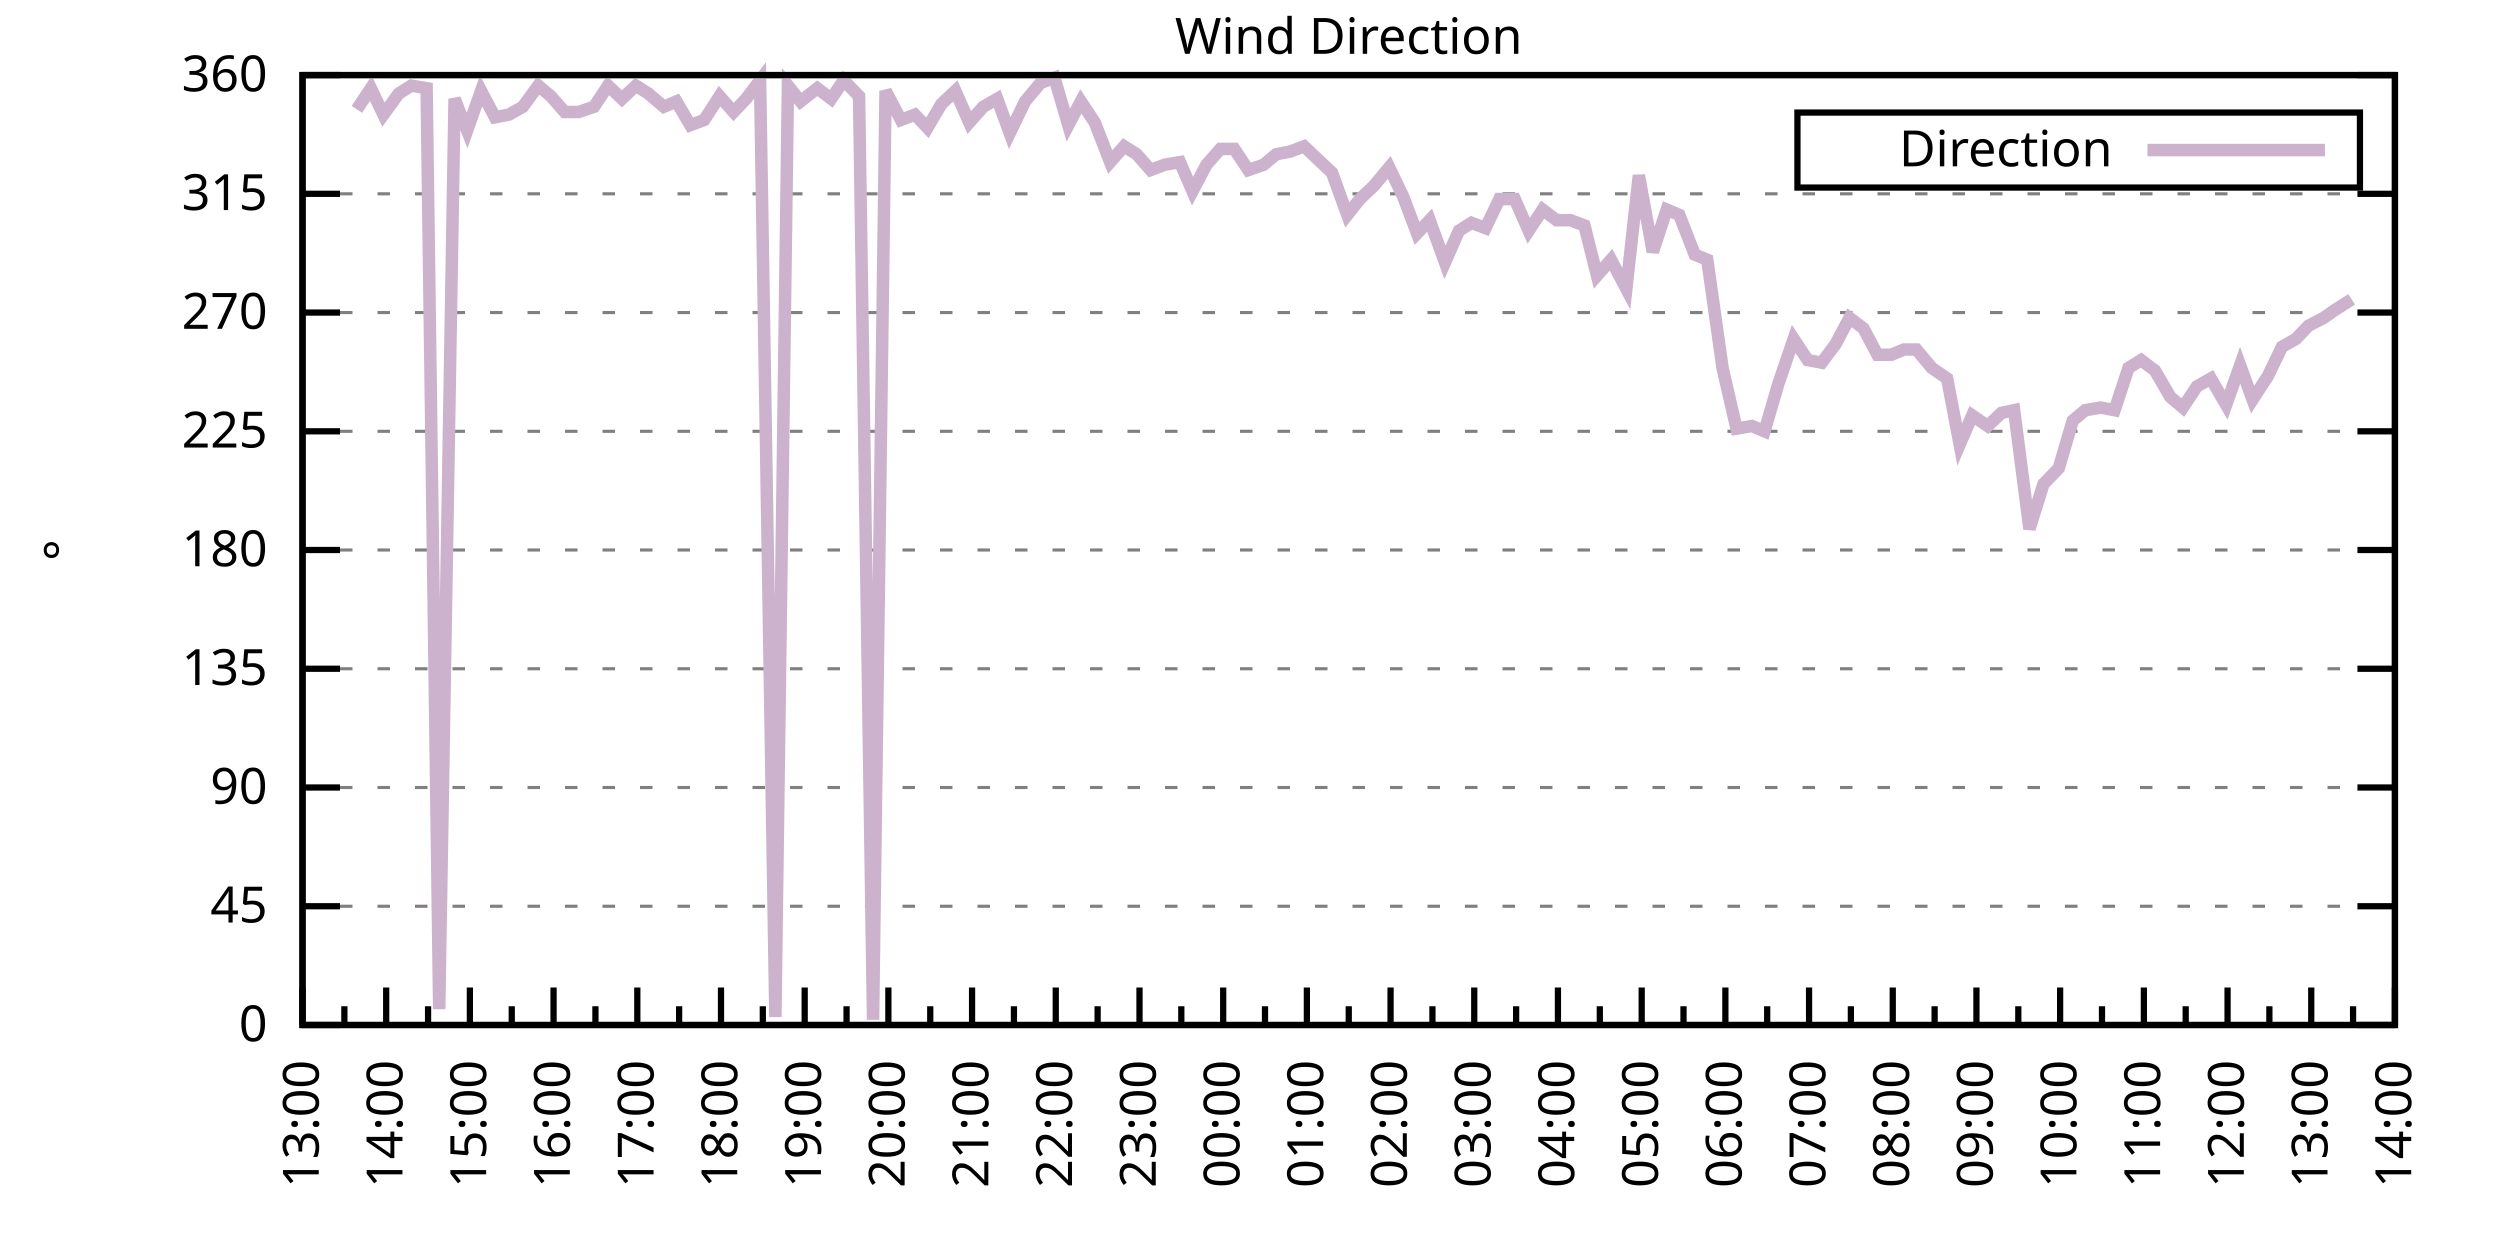
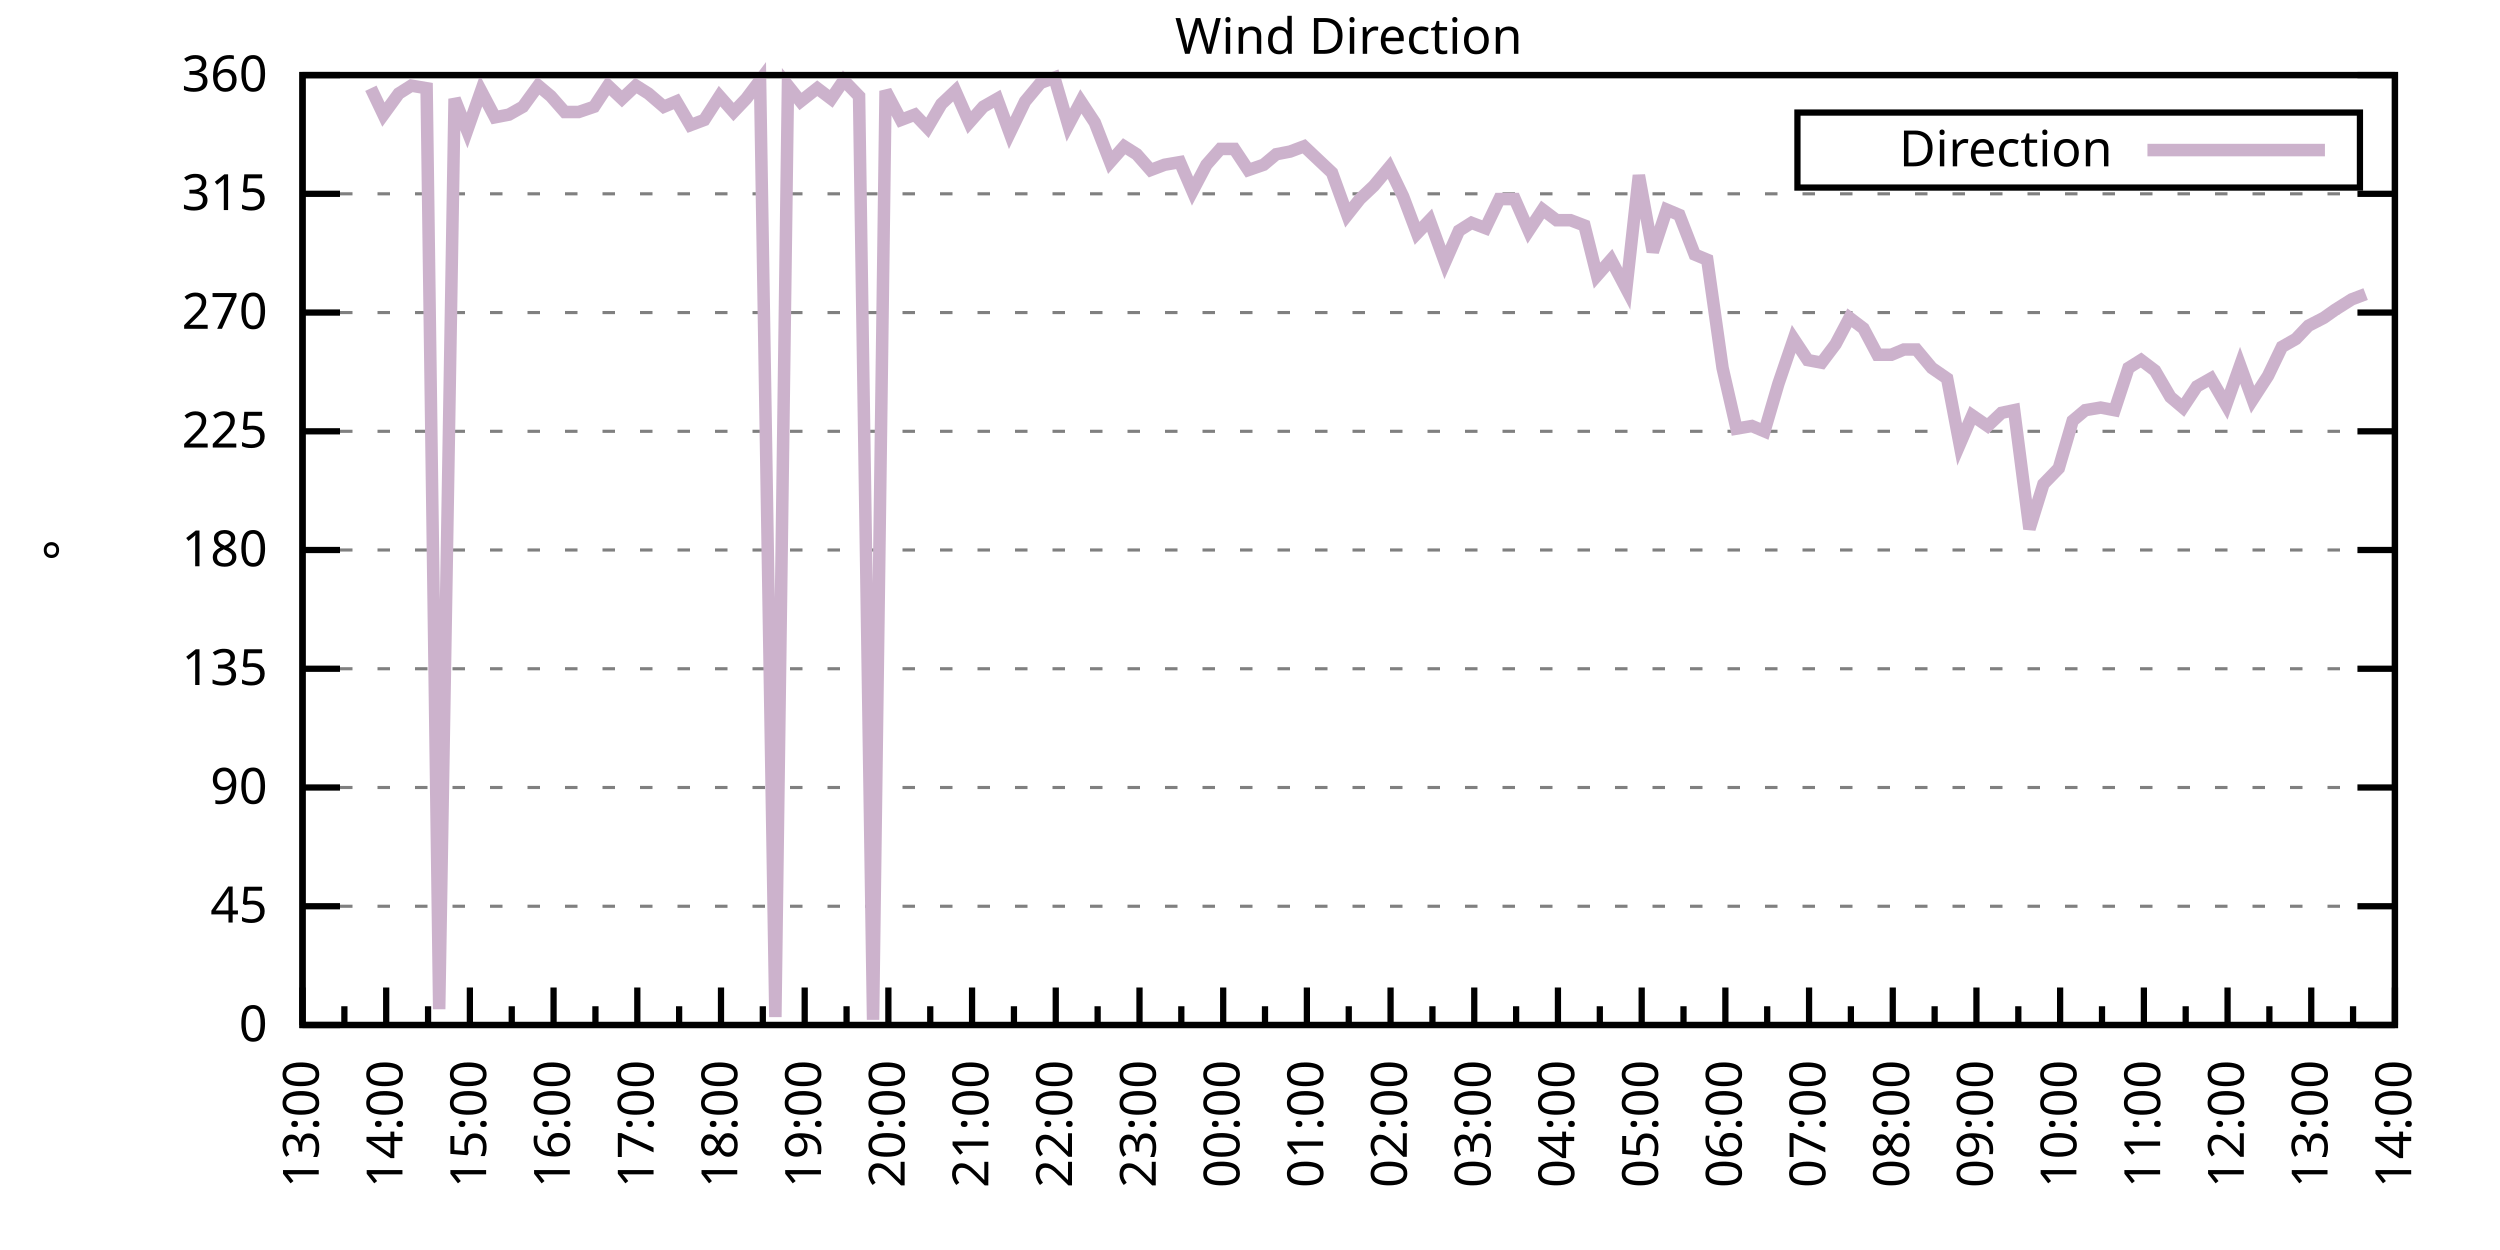
<svg xmlns="http://www.w3.org/2000/svg" xmlns:xlink="http://www.w3.org/1999/xlink" width="400" height="200" viewBox="0 0 400 200">
  <g id="gnuplot_canvas">
    <rect x="0" y="0" width="400" height="200" fill="none" />
    <defs>
      <circle id="gpDot" r="0.5" stroke-width="0.5" stroke="currentColor" />
      <path id="gpPt0" stroke-width="0.333" stroke="currentColor" d="M-1,0 h2 M0,-1 v2" />
      <path id="gpPt1" stroke-width="0.333" stroke="currentColor" d="M-1,-1 L1,1 M1,-1 L-1,1" />
      <path id="gpPt2" stroke-width="0.333" stroke="currentColor" d="M-1,0 L1,0 M0,-1 L0,1 M-1,-1 L1,1 M-1,1 L1,-1" />
      <rect id="gpPt3" stroke-width="0.333" stroke="currentColor" x="-1" y="-1" width="2" height="2" />
      <rect id="gpPt4" stroke-width="0.333" stroke="currentColor" fill="currentColor" x="-1" y="-1" width="2" height="2" />
      <circle id="gpPt5" stroke-width="0.333" stroke="currentColor" cx="0" cy="0" r="1" />
      <use xlink:href="#gpPt5" id="gpPt6" fill="currentColor" stroke="none" />
      <path id="gpPt7" stroke-width="0.333" stroke="currentColor" d="M0,-1.33 L-1.33,0.67 L1.33,0.67 z" />
      <use xlink:href="#gpPt7" id="gpPt8" fill="currentColor" stroke="none" />
      <use xlink:href="#gpPt7" id="gpPt9" stroke="currentColor" transform="rotate(180)" />
      <use xlink:href="#gpPt9" id="gpPt10" fill="currentColor" stroke="none" />
      <use xlink:href="#gpPt3" id="gpPt11" stroke="currentColor" transform="rotate(45)" />
      <use xlink:href="#gpPt11" id="gpPt12" fill="currentColor" stroke="none" />
      <path id="gpPt13" stroke-width="0.333" stroke="currentColor" d="M0,1.330 L1.265,0.411 L0.782,-1.067 L-0.782,-1.076 L-1.265,0.411 z" />
      <use xlink:href="#gpPt13" id="gpPt14" fill="currentColor" stroke="none" />
      <filter id="textbox" filterUnits="objectBoundingBox" x="0" y="0" height="1" width="1">
        <feFlood flood-color="white" flood-opacity="1" result="bgnd" />
        <feComposite in="SourceGraphic" in2="bgnd" operator="atop" />
      </filter>
      <filter id="greybox" filterUnits="objectBoundingBox" x="0" y="0" height="1" width="1">
        <feFlood flood-color="lightgrey" flood-opacity="1" result="grey" />
        <feComposite in="SourceGraphic" in2="grey" operator="atop" />
      </filter>
    </defs>
    <g fill="none" color="white" stroke="currentColor" stroke-width="1.00" stroke-linecap="butt" stroke-linejoin="miter">
</g>
    <g fill="none" color="black" stroke="currentColor" stroke-width="1.00" stroke-linecap="butt" stroke-linejoin="miter">
      <g stroke="none" shape-rendering="crispEdges">
        <polygon fill="rgb(255, 255, 255)" points="48.40,164.00 383.18,164.00 383.18,12.02 48.40,12.02 " />
      </g>
    </g>
    <g fill="none" color="black" stroke="currentColor" stroke-width="1.00" stroke-linecap="butt" stroke-linejoin="miter">
</g>
    <g fill="none" color="black" stroke="black" stroke-width="0.50" stroke-linecap="butt" stroke-linejoin="miter">
</g>
    <g fill="none" color="gray" stroke="currentColor" stroke-width="0.50" stroke-linecap="butt" stroke-linejoin="miter">
      <path stroke="gray" stroke-dasharray="2,4" class="gridline" d="M48.40,164.00 L383.19,164.00  " />
    </g>
    <g fill="none" color="gray" stroke="gray" stroke-width="1.00" stroke-linecap="butt" stroke-linejoin="miter">
</g>
    <g fill="none" color="black" stroke="currentColor" stroke-width="1.00" stroke-linecap="butt" stroke-linejoin="miter">
      <path stroke="black" d="M48.40,164.00 L54.40,164.00 M383.19,164.00 L377.19,164.00  " />
      <g transform="translate(42.80,166.60)" stroke="none" fill="black" font-family="Sans" font-size="8.00" text-anchor="end">
        <text>
          <tspan font-family="Sans"> 0</tspan>
        </text>
      </g>
    </g>
    <g fill="none" color="black" stroke="currentColor" stroke-width="1.00" stroke-linecap="butt" stroke-linejoin="miter">
</g>
    <g fill="none" color="black" stroke="black" stroke-width="0.50" stroke-linecap="butt" stroke-linejoin="miter">
</g>
    <g fill="none" color="gray" stroke="currentColor" stroke-width="0.50" stroke-linecap="butt" stroke-linejoin="miter">
      <path stroke="gray" stroke-dasharray="2,4" class="gridline" d="M48.40,145.00 L383.19,145.00  " />
    </g>
    <g fill="none" color="gray" stroke="gray" stroke-width="1.00" stroke-linecap="butt" stroke-linejoin="miter">
</g>
    <g fill="none" color="black" stroke="currentColor" stroke-width="1.00" stroke-linecap="butt" stroke-linejoin="miter">
      <path stroke="black" d="M48.40,145.00 L54.40,145.00 M383.19,145.00 L377.19,145.00  " />
      <g transform="translate(42.80,147.60)" stroke="none" fill="black" font-family="Sans" font-size="8.00" text-anchor="end">
        <text>
          <tspan font-family="Sans"> 45</tspan>
        </text>
      </g>
    </g>
    <g fill="none" color="black" stroke="currentColor" stroke-width="1.00" stroke-linecap="butt" stroke-linejoin="miter">
</g>
    <g fill="none" color="black" stroke="black" stroke-width="0.50" stroke-linecap="butt" stroke-linejoin="miter">
</g>
    <g fill="none" color="gray" stroke="currentColor" stroke-width="0.50" stroke-linecap="butt" stroke-linejoin="miter">
      <path stroke="gray" stroke-dasharray="2,4" class="gridline" d="M48.40,126.00 L383.19,126.00  " />
    </g>
    <g fill="none" color="gray" stroke="gray" stroke-width="1.00" stroke-linecap="butt" stroke-linejoin="miter">
</g>
    <g fill="none" color="black" stroke="currentColor" stroke-width="1.00" stroke-linecap="butt" stroke-linejoin="miter">
      <path stroke="black" d="M48.40,126.00 L54.40,126.00 M383.19,126.00 L377.19,126.00  " />
      <g transform="translate(42.80,128.60)" stroke="none" fill="black" font-family="Sans" font-size="8.00" text-anchor="end">
        <text>
          <tspan font-family="Sans"> 90</tspan>
        </text>
      </g>
    </g>
    <g fill="none" color="black" stroke="currentColor" stroke-width="1.00" stroke-linecap="butt" stroke-linejoin="miter">
</g>
    <g fill="none" color="black" stroke="black" stroke-width="0.50" stroke-linecap="butt" stroke-linejoin="miter">
</g>
    <g fill="none" color="gray" stroke="currentColor" stroke-width="0.50" stroke-linecap="butt" stroke-linejoin="miter">
      <path stroke="gray" stroke-dasharray="2,4" class="gridline" d="M48.40,107.00 L383.19,107.00  " />
    </g>
    <g fill="none" color="gray" stroke="gray" stroke-width="1.00" stroke-linecap="butt" stroke-linejoin="miter">
</g>
    <g fill="none" color="black" stroke="currentColor" stroke-width="1.00" stroke-linecap="butt" stroke-linejoin="miter">
      <path stroke="black" d="M48.40,107.00 L54.40,107.00 M383.19,107.00 L377.19,107.00  " />
      <g transform="translate(42.80,109.60)" stroke="none" fill="black" font-family="Sans" font-size="8.00" text-anchor="end">
        <text>
          <tspan font-family="Sans"> 135</tspan>
        </text>
      </g>
    </g>
    <g fill="none" color="black" stroke="currentColor" stroke-width="1.00" stroke-linecap="butt" stroke-linejoin="miter">
</g>
    <g fill="none" color="black" stroke="black" stroke-width="0.50" stroke-linecap="butt" stroke-linejoin="miter">
</g>
    <g fill="none" color="gray" stroke="currentColor" stroke-width="0.50" stroke-linecap="butt" stroke-linejoin="miter">
      <path stroke="gray" stroke-dasharray="2,4" class="gridline" d="M48.40,88.00 L383.19,88.00  " />
    </g>
    <g fill="none" color="gray" stroke="gray" stroke-width="1.00" stroke-linecap="butt" stroke-linejoin="miter">
</g>
    <g fill="none" color="black" stroke="currentColor" stroke-width="1.00" stroke-linecap="butt" stroke-linejoin="miter">
      <path stroke="black" d="M48.40,88.00 L54.40,88.00 M383.19,88.00 L377.19,88.00  " />
      <g transform="translate(42.80,90.60)" stroke="none" fill="black" font-family="Sans" font-size="8.00" text-anchor="end">
        <text>
          <tspan font-family="Sans"> 180</tspan>
        </text>
      </g>
    </g>
    <g fill="none" color="black" stroke="currentColor" stroke-width="1.00" stroke-linecap="butt" stroke-linejoin="miter">
</g>
    <g fill="none" color="black" stroke="black" stroke-width="0.50" stroke-linecap="butt" stroke-linejoin="miter">
</g>
    <g fill="none" color="gray" stroke="currentColor" stroke-width="0.50" stroke-linecap="butt" stroke-linejoin="miter">
      <path stroke="gray" stroke-dasharray="2,4" class="gridline" d="M48.40,69.01 L383.19,69.01  " />
    </g>
    <g fill="none" color="gray" stroke="gray" stroke-width="1.00" stroke-linecap="butt" stroke-linejoin="miter">
</g>
    <g fill="none" color="black" stroke="currentColor" stroke-width="1.00" stroke-linecap="butt" stroke-linejoin="miter">
      <path stroke="black" d="M48.40,69.01 L54.40,69.01 M383.19,69.01 L377.19,69.01  " />
      <g transform="translate(42.80,71.61)" stroke="none" fill="black" font-family="Sans" font-size="8.00" text-anchor="end">
        <text>
          <tspan font-family="Sans"> 225</tspan>
        </text>
      </g>
    </g>
    <g fill="none" color="black" stroke="currentColor" stroke-width="1.00" stroke-linecap="butt" stroke-linejoin="miter">
</g>
    <g fill="none" color="black" stroke="black" stroke-width="0.50" stroke-linecap="butt" stroke-linejoin="miter">
</g>
    <g fill="none" color="gray" stroke="currentColor" stroke-width="0.50" stroke-linecap="butt" stroke-linejoin="miter">
      <path stroke="gray" stroke-dasharray="2,4" class="gridline" d="M48.40,50.01 L383.19,50.01  " />
    </g>
    <g fill="none" color="gray" stroke="gray" stroke-width="1.00" stroke-linecap="butt" stroke-linejoin="miter">
</g>
    <g fill="none" color="black" stroke="currentColor" stroke-width="1.00" stroke-linecap="butt" stroke-linejoin="miter">
      <path stroke="black" d="M48.40,50.01 L54.40,50.01 M383.19,50.01 L377.19,50.01  " />
      <g transform="translate(42.80,52.61)" stroke="none" fill="black" font-family="Sans" font-size="8.00" text-anchor="end">
        <text>
          <tspan font-family="Sans"> 270</tspan>
        </text>
      </g>
    </g>
    <g fill="none" color="black" stroke="currentColor" stroke-width="1.00" stroke-linecap="butt" stroke-linejoin="miter">
</g>
    <g fill="none" color="black" stroke="black" stroke-width="0.50" stroke-linecap="butt" stroke-linejoin="miter">
</g>
    <g fill="none" color="gray" stroke="currentColor" stroke-width="0.50" stroke-linecap="butt" stroke-linejoin="miter">
      <path stroke="gray" stroke-dasharray="2,4" class="gridline" d="M48.40,31.01 L383.19,31.01  " />
    </g>
    <g fill="none" color="gray" stroke="gray" stroke-width="1.00" stroke-linecap="butt" stroke-linejoin="miter">
</g>
    <g fill="none" color="black" stroke="currentColor" stroke-width="1.00" stroke-linecap="butt" stroke-linejoin="miter">
      <path stroke="black" d="M48.40,31.01 L54.40,31.01 M383.19,31.01 L377.19,31.01  " />
      <g transform="translate(42.80,33.61)" stroke="none" fill="black" font-family="Sans" font-size="8.00" text-anchor="end">
        <text>
          <tspan font-family="Sans"> 315</tspan>
        </text>
      </g>
    </g>
    <g fill="none" color="black" stroke="currentColor" stroke-width="1.00" stroke-linecap="butt" stroke-linejoin="miter">
</g>
    <g fill="none" color="black" stroke="black" stroke-width="0.50" stroke-linecap="butt" stroke-linejoin="miter">
</g>
    <g fill="none" color="gray" stroke="currentColor" stroke-width="0.50" stroke-linecap="butt" stroke-linejoin="miter">
      <path stroke="gray" stroke-dasharray="2,4" class="gridline" d="M48.40,12.01 L383.19,12.01  " />
    </g>
    <g fill="none" color="gray" stroke="gray" stroke-width="1.00" stroke-linecap="butt" stroke-linejoin="miter">
</g>
    <g fill="none" color="black" stroke="currentColor" stroke-width="1.00" stroke-linecap="butt" stroke-linejoin="miter">
      <path stroke="black" d="M48.40,12.01 L54.40,12.01 M383.19,12.01 L377.19,12.01  " />
      <g transform="translate(42.80,14.61)" stroke="none" fill="black" font-family="Sans" font-size="8.00" text-anchor="end">
        <text>
          <tspan font-family="Sans"> 360</tspan>
        </text>
      </g>
    </g>
    <g fill="none" color="black" stroke="currentColor" stroke-width="1.00" stroke-linecap="butt" stroke-linejoin="miter">
      <path stroke="black" d="M48.40,164.00 L48.40,158.00  " />
      <g transform="translate(51.00,169.60) rotate(270)" stroke="none" fill="black" font-family="Sans" font-size="8.00" text-anchor="end">
        <text>
          <tspan font-family="Sans">13:00</tspan>
        </text>
      </g>
    </g>
    <g fill="none" color="black" stroke="currentColor" stroke-width="1.00" stroke-linecap="butt" stroke-linejoin="miter">
      <path stroke="black" d="M55.10,164.00 L55.10,161.00 M61.79,164.00 L61.79,158.00  " />
      <g transform="translate(64.39,169.60) rotate(270)" stroke="none" fill="black" font-family="Sans" font-size="8.00" text-anchor="end">
        <text>
          <tspan font-family="Sans">14:00</tspan>
        </text>
      </g>
    </g>
    <g fill="none" color="black" stroke="currentColor" stroke-width="1.00" stroke-linecap="butt" stroke-linejoin="miter">
      <path stroke="black" d="M68.49,164.00 L68.49,161.00 M75.18,164.00 L75.18,158.00  " />
      <g transform="translate(77.78,169.60) rotate(270)" stroke="none" fill="black" font-family="Sans" font-size="8.00" text-anchor="end">
        <text>
          <tspan font-family="Sans">15:00</tspan>
        </text>
      </g>
    </g>
    <g fill="none" color="black" stroke="currentColor" stroke-width="1.00" stroke-linecap="butt" stroke-linejoin="miter">
      <path stroke="black" d="M81.88,164.00 L81.88,161.00 M88.57,164.00 L88.57,158.00  " />
      <g transform="translate(91.17,169.60) rotate(270)" stroke="none" fill="black" font-family="Sans" font-size="8.00" text-anchor="end">
        <text>
          <tspan font-family="Sans">16:00</tspan>
        </text>
      </g>
    </g>
    <g fill="none" color="black" stroke="currentColor" stroke-width="1.00" stroke-linecap="butt" stroke-linejoin="miter">
      <path stroke="black" d="M95.27,164.00 L95.27,161.00 M101.97,164.00 L101.97,158.00  " />
      <g transform="translate(104.57,169.60) rotate(270)" stroke="none" fill="black" font-family="Sans" font-size="8.00" text-anchor="end">
        <text>
          <tspan font-family="Sans">17:00</tspan>
        </text>
      </g>
    </g>
    <g fill="none" color="black" stroke="currentColor" stroke-width="1.00" stroke-linecap="butt" stroke-linejoin="miter">
      <path stroke="black" d="M108.66,164.00 L108.66,161.00 M115.36,164.00 L115.36,158.00  " />
      <g transform="translate(117.96,169.60) rotate(270)" stroke="none" fill="black" font-family="Sans" font-size="8.00" text-anchor="end">
        <text>
          <tspan font-family="Sans">18:00</tspan>
        </text>
      </g>
    </g>
    <g fill="none" color="black" stroke="currentColor" stroke-width="1.00" stroke-linecap="butt" stroke-linejoin="miter">
      <path stroke="black" d="M122.05,164.00 L122.05,161.00 M128.75,164.00 L128.75,158.00  " />
      <g transform="translate(131.35,169.60) rotate(270)" stroke="none" fill="black" font-family="Sans" font-size="8.00" text-anchor="end">
        <text>
          <tspan font-family="Sans">19:00</tspan>
        </text>
      </g>
    </g>
    <g fill="none" color="black" stroke="currentColor" stroke-width="1.00" stroke-linecap="butt" stroke-linejoin="miter">
      <path stroke="black" d="M135.45,164.00 L135.45,161.00 M142.14,164.00 L142.14,158.00  " />
      <g transform="translate(144.74,169.60) rotate(270)" stroke="none" fill="black" font-family="Sans" font-size="8.00" text-anchor="end">
        <text>
          <tspan font-family="Sans">20:00</tspan>
        </text>
      </g>
    </g>
    <g fill="none" color="black" stroke="currentColor" stroke-width="1.00" stroke-linecap="butt" stroke-linejoin="miter">
      <path stroke="black" d="M148.84,164.00 L148.84,161.00 M155.53,164.00 L155.53,158.00  " />
      <g transform="translate(158.13,169.60) rotate(270)" stroke="none" fill="black" font-family="Sans" font-size="8.00" text-anchor="end">
        <text>
          <tspan font-family="Sans">21:00</tspan>
        </text>
      </g>
    </g>
    <g fill="none" color="black" stroke="currentColor" stroke-width="1.00" stroke-linecap="butt" stroke-linejoin="miter">
      <path stroke="black" d="M162.23,164.00 L162.23,161.00 M168.92,164.00 L168.92,158.00  " />
      <g transform="translate(171.52,169.60) rotate(270)" stroke="none" fill="black" font-family="Sans" font-size="8.00" text-anchor="end">
        <text>
          <tspan font-family="Sans">22:00</tspan>
        </text>
      </g>
    </g>
    <g fill="none" color="black" stroke="currentColor" stroke-width="1.00" stroke-linecap="butt" stroke-linejoin="miter">
      <path stroke="black" d="M175.62,164.00 L175.62,161.00 M182.32,164.00 L182.32,158.00  " />
      <g transform="translate(184.92,169.60) rotate(270)" stroke="none" fill="black" font-family="Sans" font-size="8.00" text-anchor="end">
        <text>
          <tspan font-family="Sans">23:00</tspan>
        </text>
      </g>
    </g>
    <g fill="none" color="black" stroke="currentColor" stroke-width="1.00" stroke-linecap="butt" stroke-linejoin="miter">
      <path stroke="black" d="M189.01,164.00 L189.01,161.00 M195.71,164.00 L195.71,158.00  " />
      <g transform="translate(198.31,169.60) rotate(270)" stroke="none" fill="black" font-family="Sans" font-size="8.00" text-anchor="end">
        <text>
          <tspan font-family="Sans">00:00</tspan>
        </text>
      </g>
    </g>
    <g fill="none" color="black" stroke="currentColor" stroke-width="1.00" stroke-linecap="butt" stroke-linejoin="miter">
      <path stroke="black" d="M202.40,164.00 L202.40,161.00 M209.10,164.00 L209.10,158.00  " />
      <g transform="translate(211.70,169.60) rotate(270)" stroke="none" fill="black" font-family="Sans" font-size="8.00" text-anchor="end">
        <text>
          <tspan font-family="Sans">01:00</tspan>
        </text>
      </g>
    </g>
    <g fill="none" color="black" stroke="currentColor" stroke-width="1.00" stroke-linecap="butt" stroke-linejoin="miter">
      <path stroke="black" d="M215.80,164.00 L215.80,161.00 M222.49,164.00 L222.49,158.00  " />
      <g transform="translate(225.09,169.60) rotate(270)" stroke="none" fill="black" font-family="Sans" font-size="8.00" text-anchor="end">
        <text>
          <tspan font-family="Sans">02:00</tspan>
        </text>
      </g>
    </g>
    <g fill="none" color="black" stroke="currentColor" stroke-width="1.00" stroke-linecap="butt" stroke-linejoin="miter">
      <path stroke="black" d="M229.19,164.00 L229.19,161.00 M235.88,164.00 L235.88,158.00  " />
      <g transform="translate(238.48,169.60) rotate(270)" stroke="none" fill="black" font-family="Sans" font-size="8.00" text-anchor="end">
        <text>
          <tspan font-family="Sans">03:00</tspan>
        </text>
      </g>
    </g>
    <g fill="none" color="black" stroke="currentColor" stroke-width="1.00" stroke-linecap="butt" stroke-linejoin="miter">
      <path stroke="black" d="M242.58,164.00 L242.58,161.00 M249.27,164.00 L249.27,158.00  " />
      <g transform="translate(251.87,169.60) rotate(270)" stroke="none" fill="black" font-family="Sans" font-size="8.00" text-anchor="end">
        <text>
          <tspan font-family="Sans">04:00</tspan>
        </text>
      </g>
    </g>
    <g fill="none" color="black" stroke="currentColor" stroke-width="1.00" stroke-linecap="butt" stroke-linejoin="miter">
      <path stroke="black" d="M255.97,164.00 L255.97,161.00 M262.67,164.00 L262.67,158.00  " />
      <g transform="translate(265.27,169.60) rotate(270)" stroke="none" fill="black" font-family="Sans" font-size="8.00" text-anchor="end">
        <text>
          <tspan font-family="Sans">05:00</tspan>
        </text>
      </g>
    </g>
    <g fill="none" color="black" stroke="currentColor" stroke-width="1.00" stroke-linecap="butt" stroke-linejoin="miter">
      <path stroke="black" d="M269.36,164.00 L269.36,161.00 M276.06,164.00 L276.06,158.00  " />
      <g transform="translate(278.66,169.60) rotate(270)" stroke="none" fill="black" font-family="Sans" font-size="8.00" text-anchor="end">
        <text>
          <tspan font-family="Sans">06:00</tspan>
        </text>
      </g>
    </g>
    <g fill="none" color="black" stroke="currentColor" stroke-width="1.00" stroke-linecap="butt" stroke-linejoin="miter">
      <path stroke="black" d="M282.75,164.00 L282.75,161.00 M289.45,164.00 L289.45,158.00  " />
      <g transform="translate(292.05,169.60) rotate(270)" stroke="none" fill="black" font-family="Sans" font-size="8.00" text-anchor="end">
        <text>
          <tspan font-family="Sans">07:00</tspan>
        </text>
      </g>
    </g>
    <g fill="none" color="black" stroke="currentColor" stroke-width="1.00" stroke-linecap="butt" stroke-linejoin="miter">
      <path stroke="black" d="M296.14,164.00 L296.14,161.00 M302.84,164.00 L302.84,158.00  " />
      <g transform="translate(305.44,169.60) rotate(270)" stroke="none" fill="black" font-family="Sans" font-size="8.00" text-anchor="end">
        <text>
          <tspan font-family="Sans">08:00</tspan>
        </text>
      </g>
    </g>
    <g fill="none" color="black" stroke="currentColor" stroke-width="1.00" stroke-linecap="butt" stroke-linejoin="miter">
      <path stroke="black" d="M309.54,164.00 L309.54,161.00 M316.23,164.00 L316.23,158.00  " />
      <g transform="translate(318.83,169.60) rotate(270)" stroke="none" fill="black" font-family="Sans" font-size="8.00" text-anchor="end">
        <text>
          <tspan font-family="Sans">09:00</tspan>
        </text>
      </g>
    </g>
    <g fill="none" color="black" stroke="currentColor" stroke-width="1.00" stroke-linecap="butt" stroke-linejoin="miter">
      <path stroke="black" d="M322.93,164.00 L322.93,161.00 M329.62,164.00 L329.62,158.00  " />
      <g transform="translate(332.22,169.60) rotate(270)" stroke="none" fill="black" font-family="Sans" font-size="8.00" text-anchor="end">
        <text>
          <tspan font-family="Sans">10:00</tspan>
        </text>
      </g>
    </g>
    <g fill="none" color="black" stroke="currentColor" stroke-width="1.00" stroke-linecap="butt" stroke-linejoin="miter">
      <path stroke="black" d="M336.32,164.00 L336.32,161.00 M343.02,164.00 L343.02,158.00  " />
      <g transform="translate(345.62,169.60) rotate(270)" stroke="none" fill="black" font-family="Sans" font-size="8.00" text-anchor="end">
        <text>
          <tspan font-family="Sans">11:00</tspan>
        </text>
      </g>
    </g>
    <g fill="none" color="black" stroke="currentColor" stroke-width="1.00" stroke-linecap="butt" stroke-linejoin="miter">
      <path stroke="black" d="M349.71,164.00 L349.71,161.00 M356.41,164.00 L356.41,158.00  " />
      <g transform="translate(359.01,169.60) rotate(270)" stroke="none" fill="black" font-family="Sans" font-size="8.00" text-anchor="end">
        <text>
          <tspan font-family="Sans">12:00</tspan>
        </text>
      </g>
    </g>
    <g fill="none" color="black" stroke="currentColor" stroke-width="1.00" stroke-linecap="butt" stroke-linejoin="miter">
      <path stroke="black" d="M363.10,164.00 L363.10,161.00 M369.80,164.00 L369.80,158.00  " />
      <g transform="translate(372.40,169.60) rotate(270)" stroke="none" fill="black" font-family="Sans" font-size="8.00" text-anchor="end">
        <text>
          <tspan font-family="Sans">13:00</tspan>
        </text>
      </g>
    </g>
    <g fill="none" color="black" stroke="currentColor" stroke-width="1.00" stroke-linecap="butt" stroke-linejoin="miter">
      <path stroke="black" d="M376.49,164.00 L376.49,161.00 M383.19,164.00 L383.19,158.00  " />
      <g transform="translate(385.79,169.60) rotate(270)" stroke="none" fill="black" font-family="Sans" font-size="8.00" text-anchor="end">
        <text>
          <tspan font-family="Sans">14:00</tspan>
        </text>
      </g>
    </g>
    <g fill="none" color="black" stroke="currentColor" stroke-width="1.00" stroke-linecap="butt" stroke-linejoin="miter">
</g>
    <g fill="none" color="black" stroke="currentColor" stroke-width="1.00" stroke-linecap="butt" stroke-linejoin="miter">
      <path stroke="black" d="M48.40,12.01 L48.40,164.00 L383.19,164.00 L383.19,12.01 L48.40,12.01 Z  " />
    </g>
    <g fill="none" color="black" stroke="currentColor" stroke-width="1.00" stroke-linecap="butt" stroke-linejoin="miter">
      <g transform="translate(12.80,88.01) rotate(270)" stroke="none" fill="black" font-family="Sans" font-size="8.00" text-anchor="middle">
        <text>
          <tspan font-family="Sans">°</tspan>
        </text>
      </g>
    </g>
    <g fill="none" color="black" stroke="currentColor" stroke-width="1.00" stroke-linecap="butt" stroke-linejoin="miter">
</g>
    <g fill="none" color="black" stroke="currentColor" stroke-width="1.00" stroke-linecap="butt" stroke-linejoin="miter">
      <path stroke="black" d="M287.59,30.01 L287.59,18.01 L377.59,18.01 L377.59,30.01 L287.59,30.01 Z  " />
    </g>
    <g id="Wind_direction_plot_1">
      <g fill="none" color="white" stroke="black" stroke-width="2.00" stroke-linecap="butt" stroke-linejoin="miter">
</g>
      <g fill="none" color="black" stroke="currentColor" stroke-width="2.00" stroke-linecap="butt" stroke-linejoin="miter">
        <g transform="translate(337.99,26.61)" stroke="none" fill="black" font-family="Sans" font-size="8.00" text-anchor="end">
          <text>
            <tspan font-family="Sans">Direction</tspan>
          </text>
        </g>
      </g>
      <g fill="none" color="black" stroke="currentColor" stroke-width="2.00" stroke-linecap="butt" stroke-linejoin="miter">
-         <path stroke="rgb(204, 178, 204)" d="M343.59,24.01 L371.99,24.01 M57.10,17.50 L59.34,14.12 L61.35,18.34 L63.80,14.97 L65.81,13.70 L68.26,14.12   L70.27,161.47 L72.73,15.81 L74.74,20.88 L76.97,14.54 L79.20,18.77 L81.43,18.34 L83.66,17.08 L86.12,13.70   L88.13,15.39 L90.36,17.92 L92.59,17.92 L95.05,17.08 L97.28,13.70 L99.51,15.81 L101.74,13.70 L103.75,14.97   L106.21,17.08 L108.22,16.23 L110.45,20.03 L112.68,19.19 L115.13,15.39 L117.37,17.92 L119.38,15.81 L121.61,12.85   L124.06,162.73 L126.07,13.70 L128.08,16.23 L130.76,14.12 L132.99,15.81 L135.00,12.85 L137.45,15.39 L139.69,163.16   L141.69,14.54 L144.15,19.19 L146.38,18.34 L148.39,20.45 L150.62,16.65 L152.85,14.54 L155.09,19.61 L157.32,17.08   L159.55,15.81 L161.56,21.30 L164.01,16.23 L166.47,13.28 L168.70,12.43 L170.93,20.03 L172.94,16.23 L175.17,19.61   L177.63,25.94 L179.86,23.41 L181.87,24.68 L184.10,27.21 L186.33,26.36 L188.79,25.94 L190.80,30.59 L193.03,26.36   L195.26,23.83 L197.49,23.83 L199.73,27.21 L202.18,26.36 L204.19,24.68 L206.42,24.25 L208.65,23.41 L210.88,25.52   L213.12,27.63 L215.57,34.39 L217.58,31.85 L219.81,29.74 L222.27,26.79 L224.50,31.43 L226.73,37.34 L228.74,35.23   L231.20,41.99 L233.43,36.92 L235.44,35.65 L237.67,36.50 L239.90,31.85 L242.36,31.85 L244.59,36.92 L246.82,33.54   L249.05,35.23 L251.28,35.23 L253.51,36.08 L255.52,44.10 L257.76,41.56 L260.21,46.21 L262.22,28.05 L264.45,40.30   L266.68,33.54 L268.69,34.39 L271.15,40.72 L273.16,41.56 L275.61,58.87 L277.84,68.58 L280.30,68.16 L282.31,69.01   L284.54,61.41 L286.99,54.23 L289.23,57.61 L291.46,58.03 L293.69,55.07 L295.92,50.85 L298.15,52.54 L300.39,56.76   L302.62,56.76 L304.63,55.92 L306.63,55.92 L309.09,58.87 L311.54,60.56 L313.55,71.12 L315.56,66.47 L318.02,68.16   L320.25,66.05 L322.26,65.63 L324.71,84.63 L326.95,77.45 L329.40,74.92 L331.63,67.32 L333.64,65.63 L336.10,65.21   L338.33,65.63 L340.56,58.87 L342.57,57.61 L344.80,59.30 L347.26,63.52 L349.26,65.21 L351.50,61.83 L353.73,60.56   L356.18,64.78 L358.42,58.45 L360.42,63.94 L362.88,60.14 L365.11,55.50 L367.34,54.23 L369.35,52.12 L371.81,50.85   L373.59,49.59 L376.27,47.90  " />
+         <path stroke="rgb(204, 178, 204)" d="M343.59,24.01 L371.99,24.01 M59.34,14.12 L61.35,18.34 L63.80,14.97 L65.81,13.70 L68.26,14.12 L70.27,161.47   L72.73,15.81 L74.74,20.88 L76.97,14.54 L79.20,18.77 L81.43,18.34 L83.66,17.08 L86.12,13.70 L88.13,15.39   L90.36,17.92 L92.59,17.92 L95.05,17.08 L97.28,13.70 L99.51,15.81 L101.74,13.70 L103.75,14.97 L106.21,17.08   L108.22,16.23 L110.45,20.03 L112.68,19.19 L115.13,15.39 L117.37,17.92 L119.38,15.81 L121.61,12.85 L124.06,162.73   L126.07,13.70 L128.08,16.23 L130.76,14.12 L132.99,15.81 L135.00,12.85 L137.45,15.39 L139.69,163.16 L141.69,14.54   L144.15,19.19 L146.38,18.34 L148.39,20.45 L150.62,16.65 L152.85,14.54 L155.09,19.61 L157.32,17.08 L159.55,15.81   L161.56,21.30 L164.01,16.23 L166.47,13.28 L168.70,12.43 L170.93,20.03 L172.94,16.23 L175.17,19.61 L177.63,25.94   L179.86,23.41 L181.87,24.68 L184.10,27.21 L186.33,26.36 L188.79,25.94 L190.80,30.59 L193.03,26.36 L195.26,23.83   L197.49,23.83 L199.73,27.21 L202.18,26.36 L204.19,24.68 L206.42,24.25 L208.65,23.41 L210.88,25.52 L213.12,27.63   L215.57,34.39 L217.58,31.85 L219.81,29.74 L222.27,26.79 L224.50,31.43 L226.73,37.34 L228.74,35.23 L231.20,41.99   L233.43,36.92 L235.44,35.65 L237.67,36.50 L239.90,31.85 L242.36,31.85 L244.59,36.92 L246.82,33.54 L249.05,35.23   L251.28,35.23 L253.51,36.08 L255.52,44.10 L257.76,41.56 L260.21,46.21 L262.22,28.05 L264.45,40.30 L266.68,33.54   L268.69,34.39 L271.15,40.72 L273.16,41.56 L275.61,58.87 L277.84,68.58 L280.30,68.16 L282.31,69.01 L284.54,61.41   L286.99,54.23 L289.23,57.61 L291.46,58.03 L293.69,55.07 L295.92,50.85 L298.15,52.54 L300.39,56.76 L302.62,56.76   L304.63,55.92 L306.63,55.92 L309.09,58.87 L311.54,60.56 L313.55,71.12 L315.56,66.47 L318.02,68.16 L320.25,66.05   L322.26,65.63 L324.71,84.63 L326.95,77.45 L329.40,74.92 L331.63,67.32 L333.64,65.63 L336.10,65.21 L338.33,65.63   L340.56,58.87 L342.57,57.61 L344.80,59.30 L347.26,63.52 L349.26,65.21 L351.50,61.83 L353.73,60.56 L356.18,64.78   L358.42,58.45 L360.42,63.94 L362.88,60.14 L365.11,55.50 L367.34,54.23 L369.35,52.12 L371.81,50.85 L373.59,49.59   L376.27,47.90 L378.50,47.05  " />
      </g>
    </g>
    <g fill="none" color="black" stroke="currentColor" stroke-width="2.00" stroke-linecap="butt" stroke-linejoin="miter">
</g>
    <g fill="none" color="black" stroke="black" stroke-width="1.00" stroke-linecap="butt" stroke-linejoin="miter">
</g>
    <g fill="none" color="black" stroke="currentColor" stroke-width="1.00" stroke-linecap="butt" stroke-linejoin="miter">
      <path stroke="black" d="M48.40,12.01 L48.40,164.00 L383.19,164.00 L383.19,12.01 L48.40,12.01 Z  " />
    </g>
    <g fill="none" color="black" stroke="currentColor" stroke-width="1.00" stroke-linecap="butt" stroke-linejoin="miter">
      <g transform="translate(215.79,8.61)" stroke="none" fill="black" font-family="Sans" font-size="8.00" text-anchor="middle">
        <text>
          <tspan font-family="Sans">Wind Direction</tspan>
        </text>
      </g>
    </g>
    <g fill="none" color="black" stroke="currentColor" stroke-width="1.00" stroke-linecap="butt" stroke-linejoin="miter">
</g>
  </g>
</svg>
